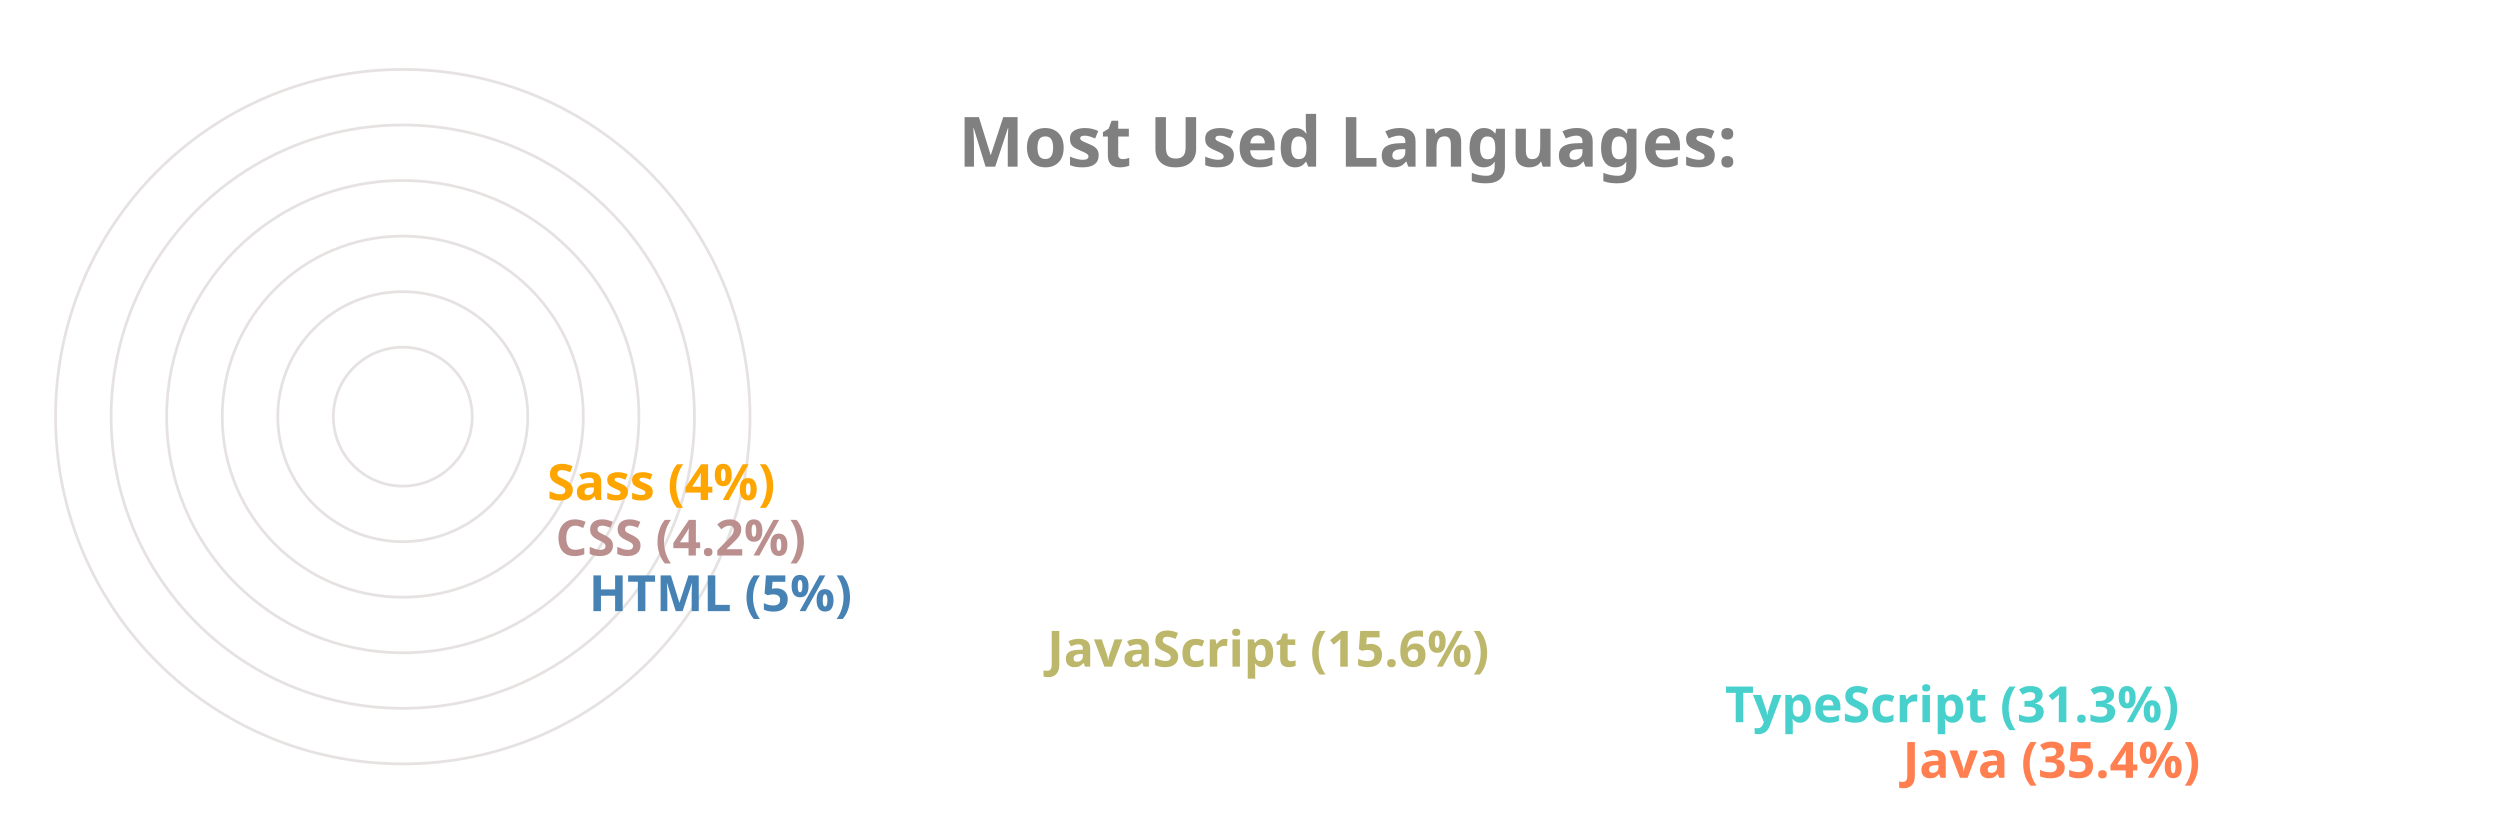
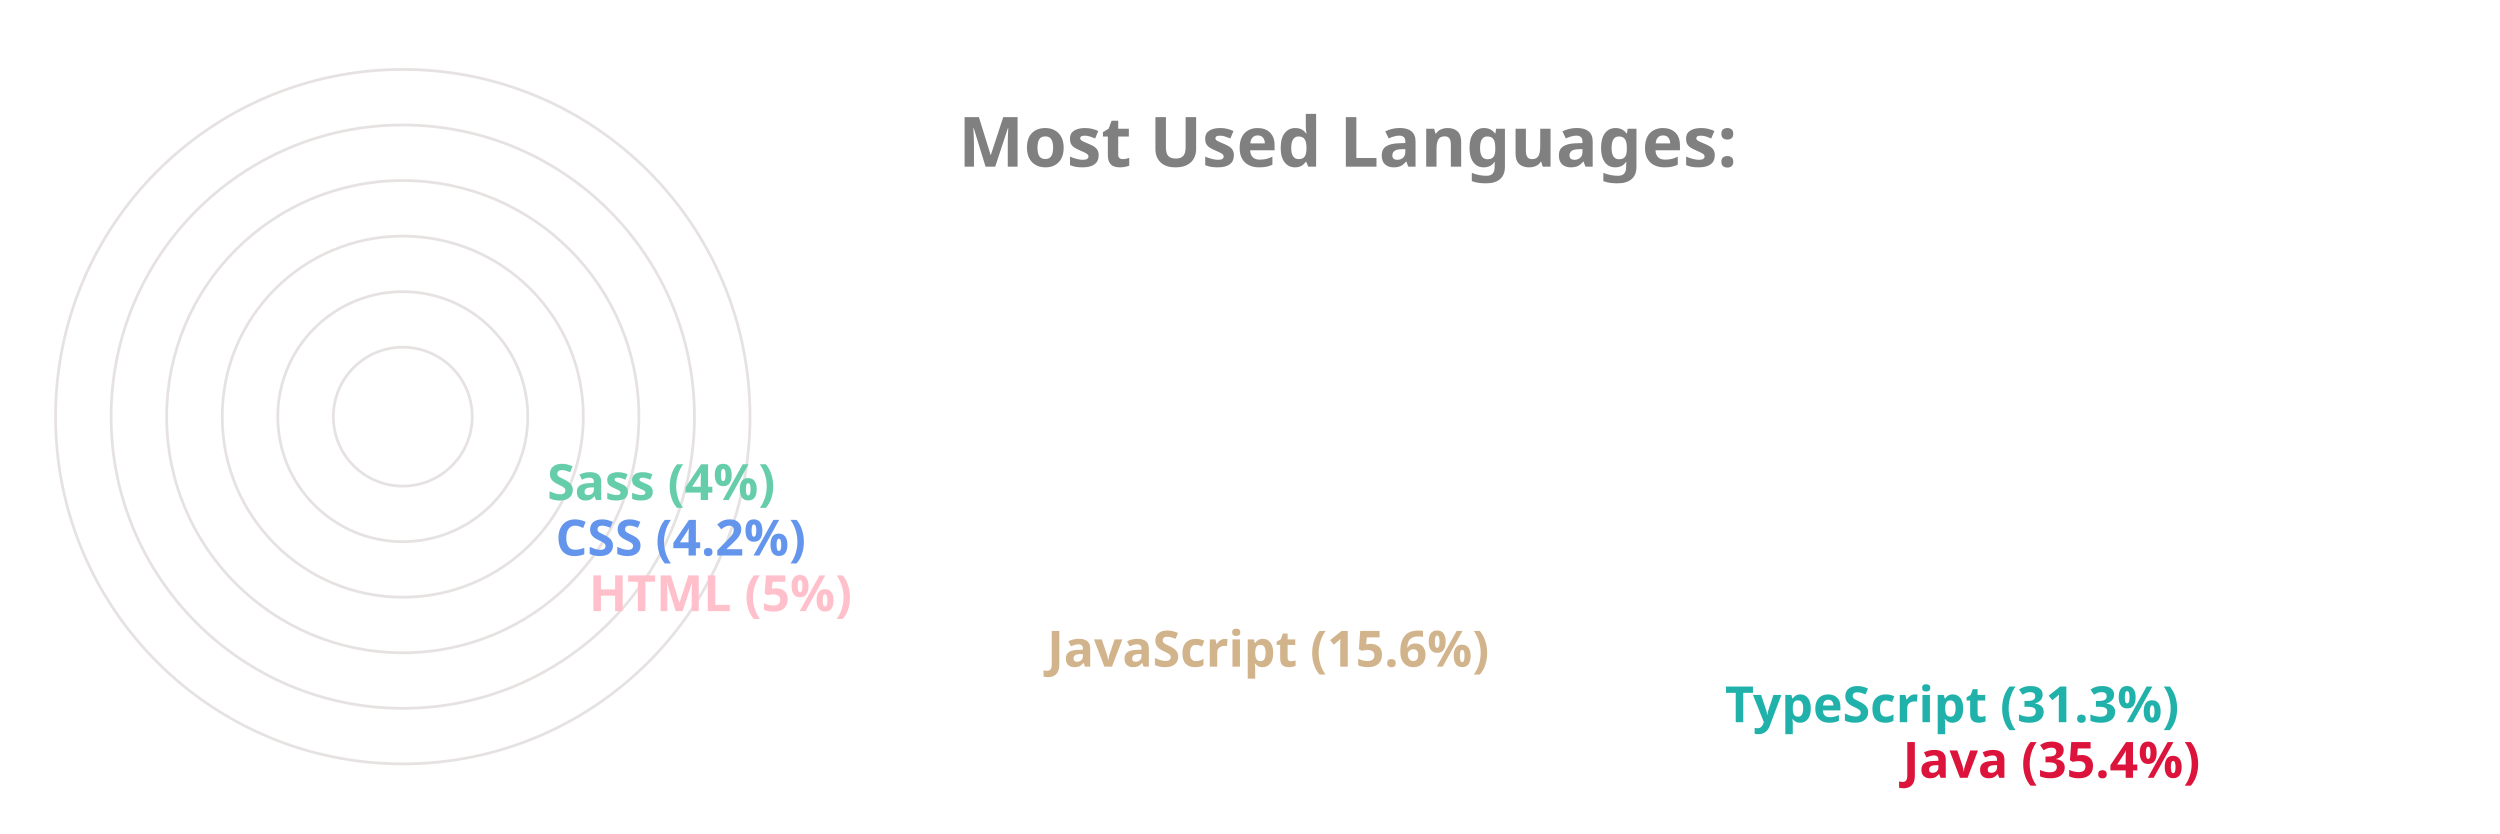
<svg xmlns="http://www.w3.org/2000/svg" viewBox="0 0 650 300" height="200px" width="600px">
  <style>
		.label {
			font: bold 25px sans-serif;
			color: #404040;
			-webkit-text-stroke: 1px white;
	  	}
		.name {
			font: bold 18px sans-serif;
			color: #404040;
	  	}

		.line {
			stroke-dasharray: 1000;
			stroke-dashoffset: 1000;
			animation: dash 3.5s ease-in-out forwards;	
			animation-iteration-count: infinite;
			animation-direction: alternate-reverse;
		}

		.path {
			stroke-dasharray: 1000;
			stroke-dashoffset: 1000;
			animation: dash 3.5s ease-in-out forwards;	
			animation-iteration-count: infinite;
			animation-direction: alternate-reverse;
		}
		  
		@keyframes dash {
			to {
				stroke-dashoffset: 0;
			}
		}

	</style>
  <g stroke="#E6E2E1" fill="none" stroke-width="1">
    <circle cx="20" cy="150" r="125" />
    <circle cx="20" cy="150" r="105" />
    <circle cx="20" cy="150" r="85" />
    <circle cx="20" cy="150" r="65" />
    <circle cx="20" cy="150" r="45" />
    <circle cx="20" cy="150" r="25" />
  </g>
  <g fill="none" stroke-width="20" class="line">
-     <line x2="550" y2="275" x1="20" y1="275" stroke="Coral" />
-     <line x2="486" y2="255" x1="20" y1="255" stroke="MediumTurquoise" />
-     <line x2="242" y2="235" x1="20" y1="235" stroke="DarkKhaki" />
-     <line x2="77" y2="215" x1="20" y1="215" stroke="SteelBlue" />
-     <line x2="65" y2="195" x1="20" y1="195" stroke="RosyBrown" />
-     <line x2="62" y2="175" x1="20" y1="175" stroke="Orange" />
+     <line x2="550" y2="275" x1="20" y1="275" stroke="Crimson" />
+     <line x2="486" y2="255" x1="20" y1="255" stroke="LightSeaGreen" />
+     <line x2="242" y2="235" x1="20" y1="235" stroke="Tan" />
+     <line x2="77" y2="215" x1="20" y1="215" stroke="Pink" />
+     <line x2="65" y2="195" x1="20" y1="195" stroke="CornflowerBlue" />
+     <line x2="62" y2="175" x1="20" y1="175" stroke="MediumAquaMarine" />
  </g>
  <g fill="none" stroke-width="20" stroke-linecap="round" class="path">
-     <path d="M 20 275 A 125 125 45 0 1 -82 78" stroke="Coral" />
-     <path d="M 20 255 A 105 105 45 0 1 -70 95" stroke="MediumTurquoise" />
-     <path d="M 20 235 A 85 85 45 0 1 -61 126" stroke="DarkKhaki" />
-     <path d="M 20 215 A 65 65 45 0 1 -44 144" stroke="SteelBlue" />
-     <path d="M 20 195 A 45 45 45 0 1 -24 146" stroke="RosyBrown" />
-     <path d="M 20 175 A 25 25 45 0 1 -4 148" stroke="Orange" />
+     <path d="M 20 275 A 125 125 45 0 1 -82 78" stroke="Crimson" />
+     <path d="M 20 255 A 105 105 45 0 1 -70 95" stroke="LightSeaGreen" />
+     <path d="M 20 235 A 85 85 45 0 1 -61 126" stroke="Tan" />
+     <path d="M 20 215 A 65 65 45 0 1 -44 144" stroke="Pink" />
+     <path d="M 20 195 A 45 45 45 0 1 -24 146" stroke="CornflowerBlue" />
+     <path d="M 20 175 A 25 25 45 0 1 -4 148" stroke="MediumAquaMarine" />
  </g>
  <g class="name">
-     <text x="560" y="280" fill="Coral">Java (35.4%)</text>
-     <text x="496" y="260" fill="MediumTurquoise">TypeScript (31.3%)</text>
-     <text x="252" y="240" fill="DarkKhaki">JavaScript (15.6%)</text>
-     <text x="87" y="220" fill="SteelBlue">HTML (5%)</text>
-     <text x="75" y="200" fill="RosyBrown">CSS (4.2%)</text>
-     <text x="72" y="180" fill="Orange">Sass (4%)</text>
+     <text x="560" y="280" fill="Crimson">Java (35.4%)</text>
+     <text x="496" y="260" fill="LightSeaGreen">TypeScript (31.3%)</text>
+     <text x="252" y="240" fill="Tan">JavaScript (15.6%)</text>
+     <text x="87" y="220" fill="Pink">HTML (5%)</text>
+     <text x="75" y="200" fill="CornflowerBlue">CSS (4.2%)</text>
+     <text x="72" y="180" fill="MediumAquaMarine">Sass (4%)</text>
  </g>
  <g class="label">
    <text x="220" y="60" fill="grey">Most Used Languages:</text>
  </g>
</svg>
